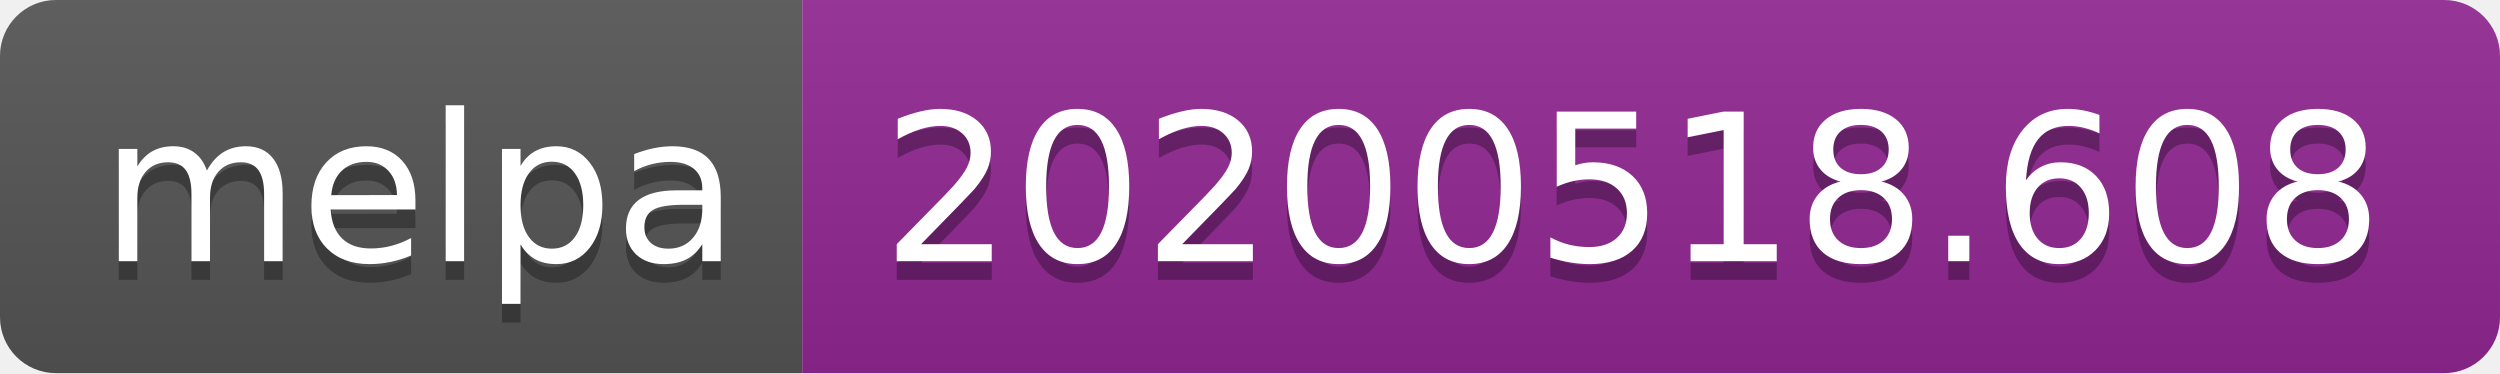
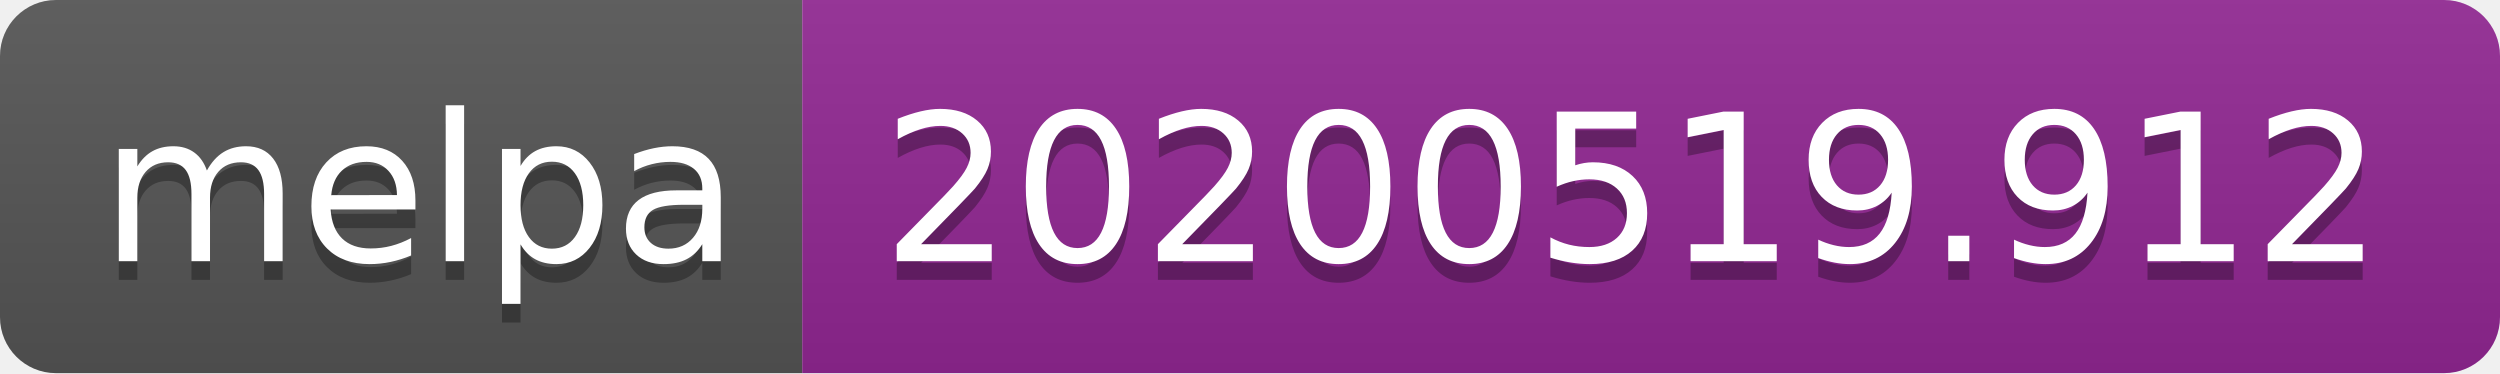
<svg xmlns="http://www.w3.org/2000/svg" width="134" height="20">
  <linearGradient id="s" x2="0" y2="100%">
    <stop offset="0" stop-color="#bbb" stop-opacity=".1" />
    <stop offset="1" stop-opacity=".1" />
  </linearGradient>
  <clipPath id="r">
    <rect width="134" height="20" rx="3" fill="#fff" />
  </clipPath>
  <g clip-path="url(#r)">
    <rect width="43" height="20" fill="#555" />
    <rect x="43" width="91" height="20" fill="#922793" />
    <rect width="134" height="20" fill="url(#s)" />
  </g>
  <g fill="#fff" text-anchor="middle" font-family="Verdana,Geneva,DejaVu Sans,sans-serif" text-rendering="geometricPrecision" font-size="110">
    <text x="225" y="150" fill="#010101" fill-opacity=".3" transform="scale(.1)" textLength="330">melpa</text>
    <text x="225" y="140" transform="scale(.1)" textLength="330">melpa</text>
-     <text x="875" y="150" fill="#010101" fill-opacity=".3" transform="scale(.1)" textLength="810">20200518.608</text>
-     <text x="875" y="140" transform="scale(.1)" textLength="810">20200518.608</text>
+     <text x="875" y="150" fill="#010101" fill-opacity=".3" transform="scale(.1)" textLength="810">20200519.912</text>
+     <text x="875" y="140" transform="scale(.1)" textLength="810">20200519.912</text>
  </g>
</svg>
